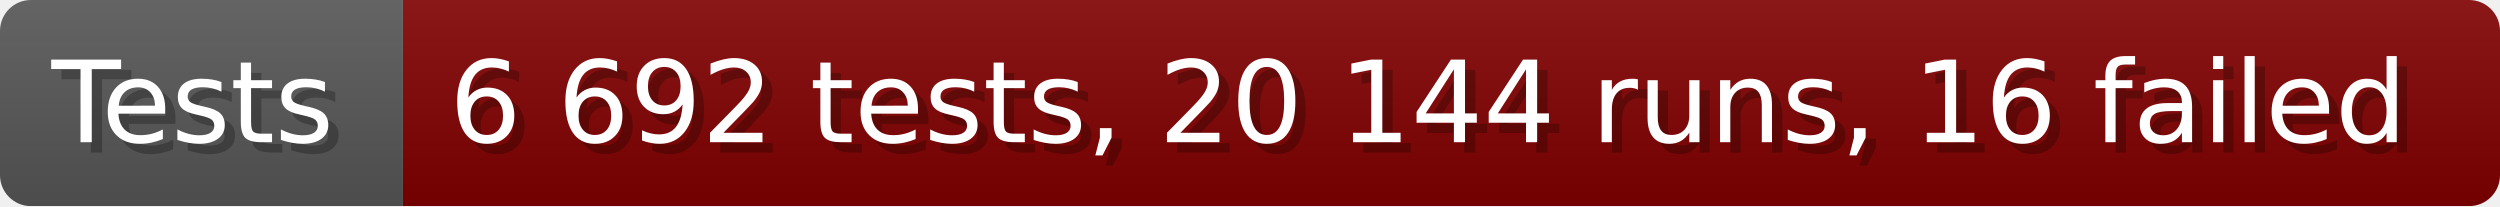
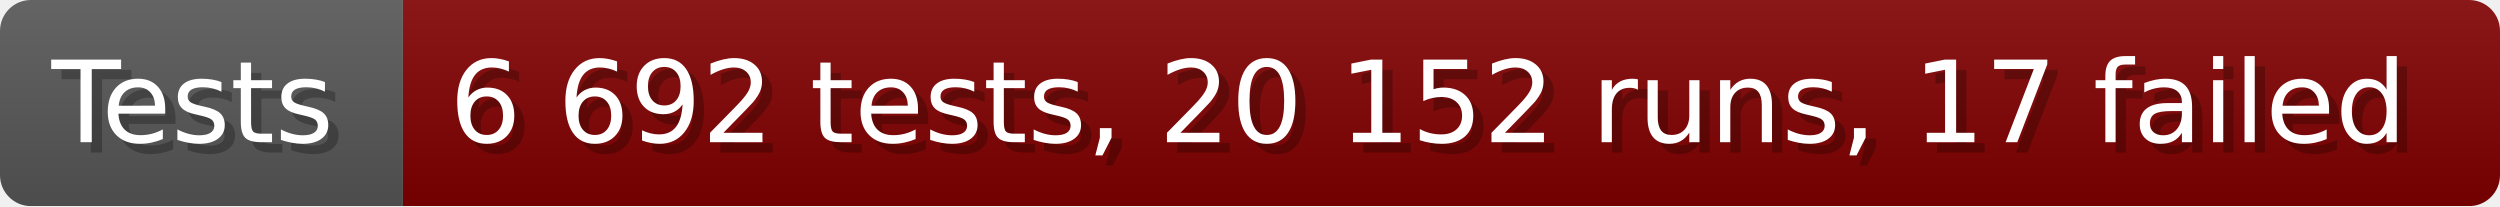
- <svg xmlns="http://www.w3.org/2000/svg" width="242.6" height="20" viewBox="0 0 2426 200" role="img" aria-label="Tests: 6 692 tests, 20 144 runs, 16 failed">
+ <svg xmlns="http://www.w3.org/2000/svg" width="242.6" height="20" viewBox="0 0 2426 200" role="img" aria-label="Tests: 6 692 tests, 20 152 runs, 17 failed">
  <linearGradient id="a" x2="0" y2="100%">
    <stop offset="0" stop-opacity=".1" stop-color="#EEE" />
    <stop offset="1" stop-opacity=".1" />
  </linearGradient>
  <mask id="m">
    <rect width="2426" height="200" rx="30" fill="#FFF" />
  </mask>
  <g mask="url(#m)">
    <rect width="391" height="200" fill="#555" />
    <rect width="2035" height="200" fill="#800000" x="391" />
    <rect width="2426" height="200" fill="url(#a)" />
  </g>
  <g aria-hidden="true" fill="#fff" text-anchor="start" font-family="Verdana,DejaVu Sans,sans-serif" font-size="110">
    <text x="60" y="148" textLength="291" fill="#000" opacity="0.25">Tests</text>
    <text x="50" y="138" textLength="291">Tests</text>
-     <text x="446" y="148" textLength="1935" fill="#000" opacity="0.25">6 692 tests, 20 144 runs, 16 failed</text>
-     <text x="436" y="138" textLength="1935">6 692 tests, 20 144 runs, 16 failed</text>
+     <text x="446" y="148" textLength="1935" fill="#000" opacity="0.25">6 692 tests, 20 152 runs, 17 failed</text>
+     <text x="436" y="138" textLength="1935">6 692 tests, 20 152 runs, 17 failed</text>
  </g>
</svg>
